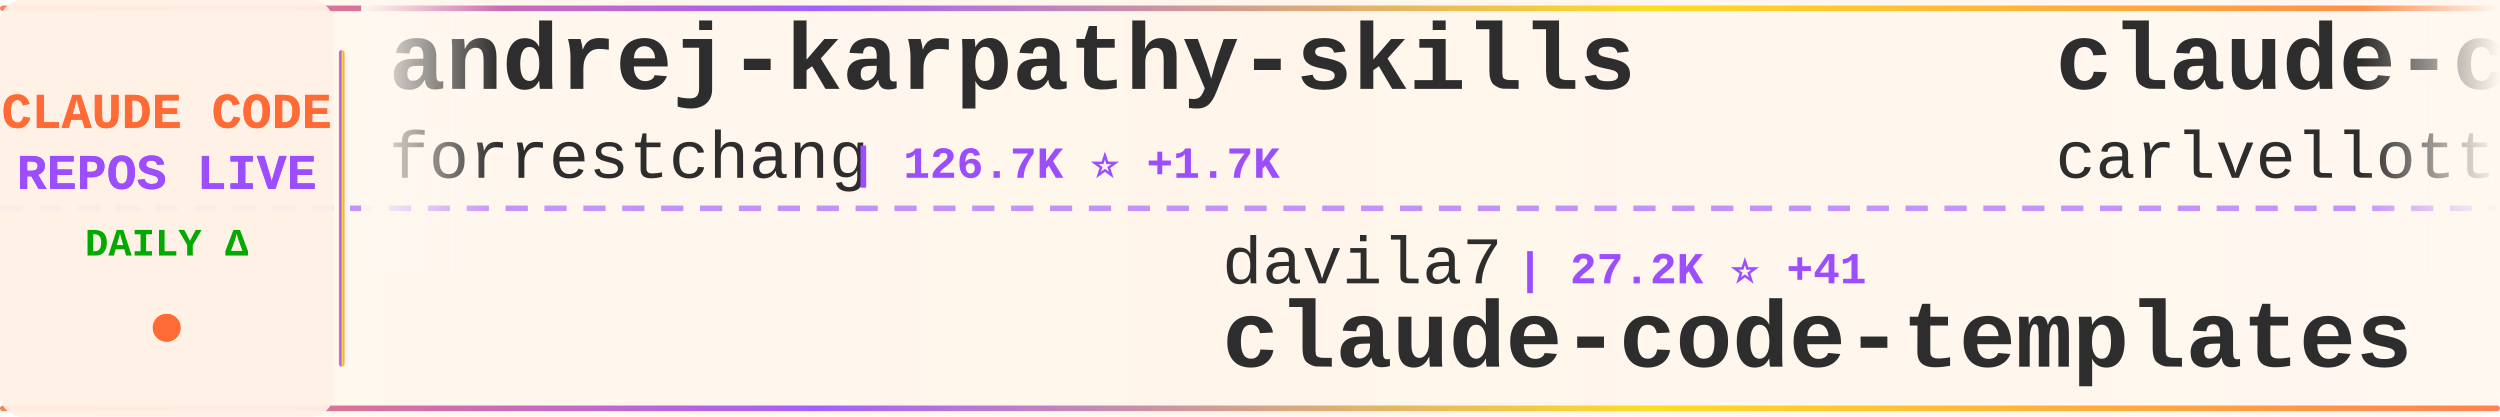
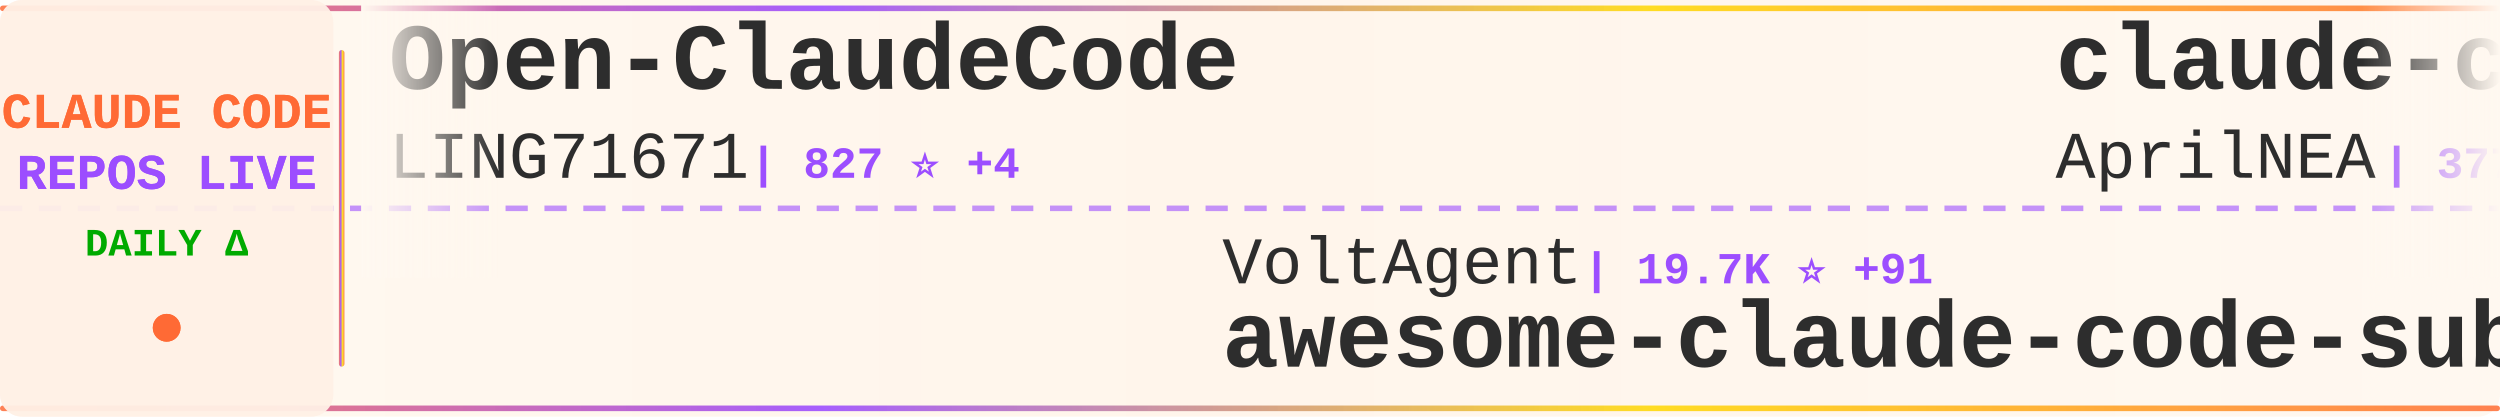
<svg xmlns="http://www.w3.org/2000/svg" width="900" height="150">
  <defs>
    <linearGradient id="tickerBg" x1="0%" y1="0%" x2="100%" y2="0%">
      <stop offset="0%" style="stop-color:#fff8f0;stop-opacity:0.98" />
      <stop offset="50%" style="stop-color:#fff5eb;stop-opacity:1" />
      <stop offset="100%" style="stop-color:#fff8f0;stop-opacity:0.98" />
    </linearGradient>
    <linearGradient id="borderGrad" x1="0%" y1="0%" x2="100%" y2="0%">
      <stop offset="0%" style="stop-color:#FF6B35;stop-opacity:0.85">
        <animate attributeName="stop-opacity" values="0.85;1;0.85" dur="2s" repeatCount="indefinite" />
      </stop>
      <stop offset="33%" style="stop-color:#9C4EFF;stop-opacity:0.9">
        <animate attributeName="stop-opacity" values="0.9;1;0.9" dur="2.2s" repeatCount="indefinite" />
      </stop>
      <stop offset="66%" style="stop-color:#FFD700;stop-opacity:0.85">
        <animate attributeName="stop-opacity" values="0.85;1;0.85" dur="1.8s" repeatCount="indefinite" />
      </stop>
      <stop offset="100%" style="stop-color:#FF6B35;stop-opacity:0.85">
        <animate attributeName="stop-opacity" values="0.85;1;0.85" dur="2s" repeatCount="indefinite" />
      </stop>
    </linearGradient>
    <filter id="textGlow">
      <feGaussianBlur stdDeviation="0.15" result="coloredBlur" />
      <feMerge>
        <feMergeNode in="coloredBlur" />
        <feMergeNode in="SourceGraphic" />
      </feMerge>
    </filter>
    <filter id="metricGlow">
      <feGaussianBlur stdDeviation="0.2" result="coloredBlur" />
      <feMerge>
        <feMergeNode in="coloredBlur" />
        <feMergeNode in="SourceGraphic" />
      </feMerge>
    </filter>
    <linearGradient id="leftFade" x1="0%" y1="0%" x2="100%" y2="0%">
      <stop offset="0%" style="stop-color:#fff8f0;stop-opacity:1" />
      <stop offset="100%" style="stop-color:#fff8f0;stop-opacity:0" />
    </linearGradient>
    <linearGradient id="rightFade" x1="0%" y1="0%" x2="100%" y2="0%">
      <stop offset="0%" style="stop-color:#fff8f0;stop-opacity:0" />
      <stop offset="100%" style="stop-color:#fff8f0;stop-opacity:1" />
    </linearGradient>
  </defs>
  <rect width="900" height="150" fill="url(#tickerBg)" rx="8" />
  <rect x="0" y="2" width="900" height="2" fill="url(#borderGrad)" rx="1" />
  <rect x="0" y="146" width="900" height="2" fill="url(#borderGrad)" rx="1" />
  <line x1="0" y1="75" x2="900" y2="75" stroke="#9C4EFF" stroke-width="2" stroke-dasharray="8 6" opacity="0.6" />
  <rect x="0" y="0" width="120" height="150" fill="#fff0e6" opacity="0.95" rx="8" />
  <text x="60" y="46" font-family="'Courier New', monospace" font-size="18" font-weight="bold" fill="#FF6B35" text-anchor="middle" filter="url(#textGlow)">
    CLAUDE CODE
  </text>
  <text x="60" y="68" font-family="'Courier New', monospace" font-size="18" font-weight="bold" fill="#9C4EFF" text-anchor="middle" filter="url(#textGlow)">
    REPOS LIVE
  </text>
  <text x="60" y="92" font-family="'Courier New', monospace" font-size="14" font-weight="bold" fill="#00aa00" text-anchor="middle">
    DAILY Δ
  </text>
  <circle cx="60" cy="118" r="5" fill="#FF6B35" filter="url(#metricGlow)">
    <animate attributeName="r" values="4;6;4" dur="1.5s" repeatCount="indefinite" />
    <animate attributeName="opacity" values="0.6;1;0.6" dur="1.5s" repeatCount="indefinite" />
  </circle>
  <rect x="122" y="18" width="2" height="114" fill="url(#borderGrad)" rx="1" />
  <clipPath id="tickerClip">
    <rect x="130" y="0" width="770" height="150" />
  </clipPath>
  <g clip-path="url(#tickerClip)">
    <g id="tickerItems">
      <animateTransform attributeName="transform" attributeType="XML" type="translate" from="0 0" to="-3000 0" dur="54s" repeatCount="indefinite" />
      <g transform="translate(0, 0)">
-         <text x="140" y="32" font-family="'Courier New', monospace" font-size="34" font-weight="bold" fill="#2d2d2d">andrej-karpathy-skills</text>
-         <text x="140" y="64" font-family="'Courier New', monospace" font-size="24" font-weight="normal" fill="#2d2d2d" opacity="1.0">forrestchang</text>
-         <text x="306" y="64" font-family="'Courier New', monospace" font-size="16" font-weight="bold" fill="#9C4EFF"> | 126.7K ⭐ +1.7K</text>
+         <text x="140" y="32" font-family="'Courier New', monospace" font-size="34" font-weight="bold" fill="#2d2d2d">Open-ClaudeCode</text>
+         <text x="140" y="64" font-family="'Courier New', monospace" font-size="24" font-weight="normal" fill="#2d2d2d" opacity="1.0">LING71671</text>
+         <text x="270" y="64" font-family="'Courier New', monospace" font-size="16" font-weight="bold" fill="#9C4EFF"> | 827 ⭐ +4</text>
      </g>
      <g transform="translate(300, 0)">
-         <text x="140" y="102" font-family="'Courier New', monospace" font-size="24" font-weight="normal" fill="#2d2d2d" opacity="1.0">davila7</text>
-         <text x="246" y="102" font-family="'Courier New', monospace" font-size="16" font-weight="bold" fill="#9C4EFF"> | 27.2K ⭐ +41</text>
-         <text x="140" y="132" font-family="'Courier New', monospace" font-size="34" font-weight="bold" fill="#2d2d2d">claude-code-templates</text>
+         <text x="140" y="102" font-family="'Courier New', monospace" font-size="24" font-weight="normal" fill="#2d2d2d" opacity="1.0">VoltAgent</text>
+         <text x="270" y="102" font-family="'Courier New', monospace" font-size="16" font-weight="bold" fill="#9C4EFF"> | 19.7K ⭐ +91</text>
+         <text x="140" y="132" font-family="'Courier New', monospace" font-size="34" font-weight="bold" fill="#2d2d2d">awesome-claude-code-suba...</text>
      </g>
      <g transform="translate(600, 0)">
-         <text x="140" y="32" font-family="'Courier New', monospace" font-size="34" font-weight="bold" fill="#2d2d2d">claude-code-pm-course</text>
-         <text x="140" y="64" font-family="'Courier New', monospace" font-size="24" font-weight="normal" fill="#2d2d2d" opacity="1.0">carlvellotti</text>
-         <text x="306" y="64" font-family="'Courier New', monospace" font-size="16" font-weight="bold" fill="#9C4EFF"> | 2.0K ⭐ +6</text>
-       </g>
-       <g transform="translate(900, 0)">
-         <text x="140" y="102" font-family="'Courier New', monospace" font-size="24" font-weight="normal" fill="#2d2d2d" opacity="1.0">ghuntley</text>
-         <text x="258" y="102" font-family="'Courier New', monospace" font-size="16" font-weight="bold" fill="#9C4EFF"> | 976 ⭐</text>
-         <text x="140" y="132" font-family="'Courier New', monospace" font-size="34" font-weight="bold" fill="#2d2d2d">claude-code-source-code-...</text>
-       </g>
-       <g transform="translate(1200, 0)">
-         <text x="140" y="32" font-family="'Courier New', monospace" font-size="34" font-weight="bold" fill="#2d2d2d">Auto-claude-code-researc...</text>
-         <text x="140" y="64" font-family="'Courier New', monospace" font-size="24" font-weight="normal" fill="#2d2d2d" opacity="1.0">wanshuiyin</text>
-         <text x="282" y="64" font-family="'Courier New', monospace" font-size="16" font-weight="bold" fill="#9C4EFF"> | 9.0K ⭐ +147</text>
-       </g>
-       <g transform="translate(1500, 0)">
-         <text x="140" y="102" font-family="'Courier New', monospace" font-size="24" font-weight="normal" fill="#2d2d2d" opacity="1.0">diet103</text>
-         <text x="246" y="102" font-family="'Courier New', monospace" font-size="16" font-weight="bold" fill="#9C4EFF"> | 9.6K ⭐ +2</text>
-         <text x="140" y="132" font-family="'Courier New', monospace" font-size="34" font-weight="bold" fill="#2d2d2d">claude-code-infrastructu...</text>
-       </g>
-       <g transform="translate(1800, 0)">
        <text x="140" y="32" font-family="'Courier New', monospace" font-size="34" font-weight="bold" fill="#2d2d2d">claude-code-source</text>
        <text x="140" y="64" font-family="'Courier New', monospace" font-size="24" font-weight="normal" fill="#2d2d2d" opacity="1.0">AprilNEA</text>
        <text x="258" y="64" font-family="'Courier New', monospace" font-size="16" font-weight="bold" fill="#9C4EFF"> | 377 ⭐</text>
      </g>
+       <g transform="translate(900, 0)">
+         <text x="140" y="102" font-family="'Courier New', monospace" font-size="24" font-weight="normal" fill="#2d2d2d" opacity="1.0">davila7</text>
+         <text x="246" y="102" font-family="'Courier New', monospace" font-size="16" font-weight="bold" fill="#9C4EFF"> | 27.2K ⭐ +47</text>
+         <text x="140" y="132" font-family="'Courier New', monospace" font-size="34" font-weight="bold" fill="#2d2d2d">claude-code-templates</text>
+       </g>
+       <g transform="translate(1200, 0)">
+         <text x="140" y="32" font-family="'Courier New', monospace" font-size="34" font-weight="bold" fill="#2d2d2d">how-claude-code-works</text>
+         <text x="140" y="64" font-family="'Courier New', monospace" font-size="24" font-weight="normal" fill="#2d2d2d" opacity="1.0">Windy3f3f3f3f</text>
+         <text x="318" y="64" font-family="'Courier New', monospace" font-size="16" font-weight="bold" fill="#9C4EFF"> | 2.3K ⭐ +16</text>
+       </g>
+       <g transform="translate(1500, 0)">
+         <text x="140" y="102" font-family="'Courier New', monospace" font-size="24" font-weight="normal" fill="#2d2d2d" opacity="1.0">alejandrobalderas</text>
+         <text x="366" y="102" font-family="'Courier New', monospace" font-size="16" font-weight="bold" fill="#9C4EFF"> | 1.9K ⭐ +5</text>
+         <text x="140" y="132" font-family="'Courier New', monospace" font-size="34" font-weight="bold" fill="#2d2d2d">claude-code-from-source</text>
+       </g>
+       <g transform="translate(1800, 0)">
+         <text x="140" y="32" font-family="'Courier New', monospace" font-size="34" font-weight="bold" fill="#2d2d2d">antigravity-awesome-skil...</text>
+         <text x="140" y="64" font-family="'Courier New', monospace" font-size="24" font-weight="normal" fill="#2d2d2d" opacity="1.0">sickn33</text>
+         <text x="246" y="64" font-family="'Courier New', monospace" font-size="16" font-weight="bold" fill="#9C4EFF"> | 37.3K ⭐ +146</text>
+       </g>
      <g transform="translate(2100, 0)">
-         <text x="140" y="102" font-family="'Courier New', monospace" font-size="24" font-weight="normal" fill="#2d2d2d" opacity="1.0">liuup</text>
-         <text x="222" y="102" font-family="'Courier New', monospace" font-size="16" font-weight="bold" fill="#9C4EFF"> | 2.4K ⭐ +29</text>
-         <text x="140" y="132" font-family="'Courier New', monospace" font-size="34" font-weight="bold" fill="#2d2d2d">claude-code-analysis</text>
+         <text x="140" y="102" font-family="'Courier New', monospace" font-size="24" font-weight="normal" fill="#2d2d2d" opacity="1.0">andrew-kramer-inno</text>
+         <text x="378" y="102" font-family="'Courier New', monospace" font-size="16" font-weight="bold" fill="#9C4EFF"> | 587 ⭐</text>
+         <text x="140" y="132" font-family="'Courier New', monospace" font-size="34" font-weight="bold" fill="#2d2d2d">claude-code-source-build</text>
      </g>
      <g transform="translate(2400, 0)">
-         <text x="140" y="32" font-family="'Courier New', monospace" font-size="34" font-weight="bold" fill="#2d2d2d">claude-code-my-workflow</text>
-         <text x="140" y="64" font-family="'Courier New', monospace" font-size="24" font-weight="normal" fill="#2d2d2d" opacity="1.0">pedrohcgs</text>
-         <text x="270" y="64" font-family="'Courier New', monospace" font-size="16" font-weight="bold" fill="#9C4EFF"> | 1.1K ⭐ +1</text>
+         <text x="140" y="32" font-family="'Courier New', monospace" font-size="34" font-weight="bold" fill="#2d2d2d">Claude-Code</text>
+         <text x="140" y="64" font-family="'Courier New', monospace" font-size="24" font-weight="normal" fill="#2d2d2d" opacity="1.0">pengchengneo</text>
+         <text x="306" y="64" font-family="'Courier New', monospace" font-size="16" font-weight="bold" fill="#9C4EFF"> | 1.3K ⭐ +6</text>
      </g>
      <g transform="translate(2700, 0)">
-         <text x="140" y="102" font-family="'Courier New', monospace" font-size="24" font-weight="normal" fill="#2d2d2d" opacity="1.0">LING71671</text>
-         <text x="270" y="102" font-family="'Courier New', monospace" font-size="16" font-weight="bold" fill="#9C4EFF"> | 827 ⭐ +4</text>
-         <text x="140" y="132" font-family="'Courier New', monospace" font-size="34" font-weight="bold" fill="#2d2d2d">Open-ClaudeCode</text>
+         <text x="140" y="102" font-family="'Courier New', monospace" font-size="24" font-weight="normal" fill="#2d2d2d" opacity="1.0">router-for-me</text>
+         <text x="318" y="102" font-family="'Courier New', monospace" font-size="16" font-weight="bold" fill="#9C4EFF"> | 32.3K ⭐ +243</text>
+         <text x="140" y="132" font-family="'Courier New', monospace" font-size="34" font-weight="bold" fill="#2d2d2d">CLIProxyAPI</text>
      </g>
      <g transform="translate(3000, 0)">
-         <text x="140" y="32" font-family="'Courier New', monospace" font-size="34" font-weight="bold" fill="#2d2d2d">andrej-karpathy-skills</text>
-         <text x="140" y="64" font-family="'Courier New', monospace" font-size="24" font-weight="normal" fill="#2d2d2d" opacity="1.0">forrestchang</text>
-         <text x="306" y="64" font-family="'Courier New', monospace" font-size="16" font-weight="bold" fill="#9C4EFF"> | 126.7K ⭐ +1.7K</text>
+         <text x="140" y="32" font-family="'Courier New', monospace" font-size="34" font-weight="bold" fill="#2d2d2d">Open-ClaudeCode</text>
+         <text x="140" y="64" font-family="'Courier New', monospace" font-size="24" font-weight="normal" fill="#2d2d2d" opacity="1.0">LING71671</text>
+         <text x="270" y="64" font-family="'Courier New', monospace" font-size="16" font-weight="bold" fill="#9C4EFF"> | 827 ⭐ +4</text>
      </g>
      <g transform="translate(3300, 0)">
-         <text x="140" y="102" font-family="'Courier New', monospace" font-size="24" font-weight="normal" fill="#2d2d2d" opacity="1.0">davila7</text>
-         <text x="246" y="102" font-family="'Courier New', monospace" font-size="16" font-weight="bold" fill="#9C4EFF"> | 27.2K ⭐ +41</text>
-         <text x="140" y="132" font-family="'Courier New', monospace" font-size="34" font-weight="bold" fill="#2d2d2d">claude-code-templates</text>
+         <text x="140" y="102" font-family="'Courier New', monospace" font-size="24" font-weight="normal" fill="#2d2d2d" opacity="1.0">VoltAgent</text>
+         <text x="270" y="102" font-family="'Courier New', monospace" font-size="16" font-weight="bold" fill="#9C4EFF"> | 19.7K ⭐ +91</text>
+         <text x="140" y="132" font-family="'Courier New', monospace" font-size="34" font-weight="bold" fill="#2d2d2d">awesome-claude-code-suba...</text>
      </g>
      <g transform="translate(3600, 0)">
-         <text x="140" y="32" font-family="'Courier New', monospace" font-size="34" font-weight="bold" fill="#2d2d2d">claude-code-pm-course</text>
-         <text x="140" y="64" font-family="'Courier New', monospace" font-size="24" font-weight="normal" fill="#2d2d2d" opacity="1.0">carlvellotti</text>
-         <text x="306" y="64" font-family="'Courier New', monospace" font-size="16" font-weight="bold" fill="#9C4EFF"> | 2.0K ⭐ +6</text>
+         <text x="140" y="32" font-family="'Courier New', monospace" font-size="34" font-weight="bold" fill="#2d2d2d">claude-code-source</text>
+         <text x="140" y="64" font-family="'Courier New', monospace" font-size="24" font-weight="normal" fill="#2d2d2d" opacity="1.0">AprilNEA</text>
+         <text x="258" y="64" font-family="'Courier New', monospace" font-size="16" font-weight="bold" fill="#9C4EFF"> | 377 ⭐</text>
      </g>
      <g transform="translate(3900, 0)">
-         <text x="140" y="102" font-family="'Courier New', monospace" font-size="24" font-weight="normal" fill="#2d2d2d" opacity="1.0">ghuntley</text>
-         <text x="258" y="102" font-family="'Courier New', monospace" font-size="16" font-weight="bold" fill="#9C4EFF"> | 976 ⭐</text>
-         <text x="140" y="132" font-family="'Courier New', monospace" font-size="34" font-weight="bold" fill="#2d2d2d">claude-code-source-code-...</text>
+         <text x="140" y="102" font-family="'Courier New', monospace" font-size="24" font-weight="normal" fill="#2d2d2d" opacity="1.0">davila7</text>
+         <text x="246" y="102" font-family="'Courier New', monospace" font-size="16" font-weight="bold" fill="#9C4EFF"> | 27.2K ⭐ +47</text>
+         <text x="140" y="132" font-family="'Courier New', monospace" font-size="34" font-weight="bold" fill="#2d2d2d">claude-code-templates</text>
      </g>
    </g>
  </g>
  <rect x="130" y="0" width="50" height="100" fill="url(#leftFade)" />
  <rect x="850" y="0" width="50" height="100" fill="url(#rightFade)" />
</svg>
